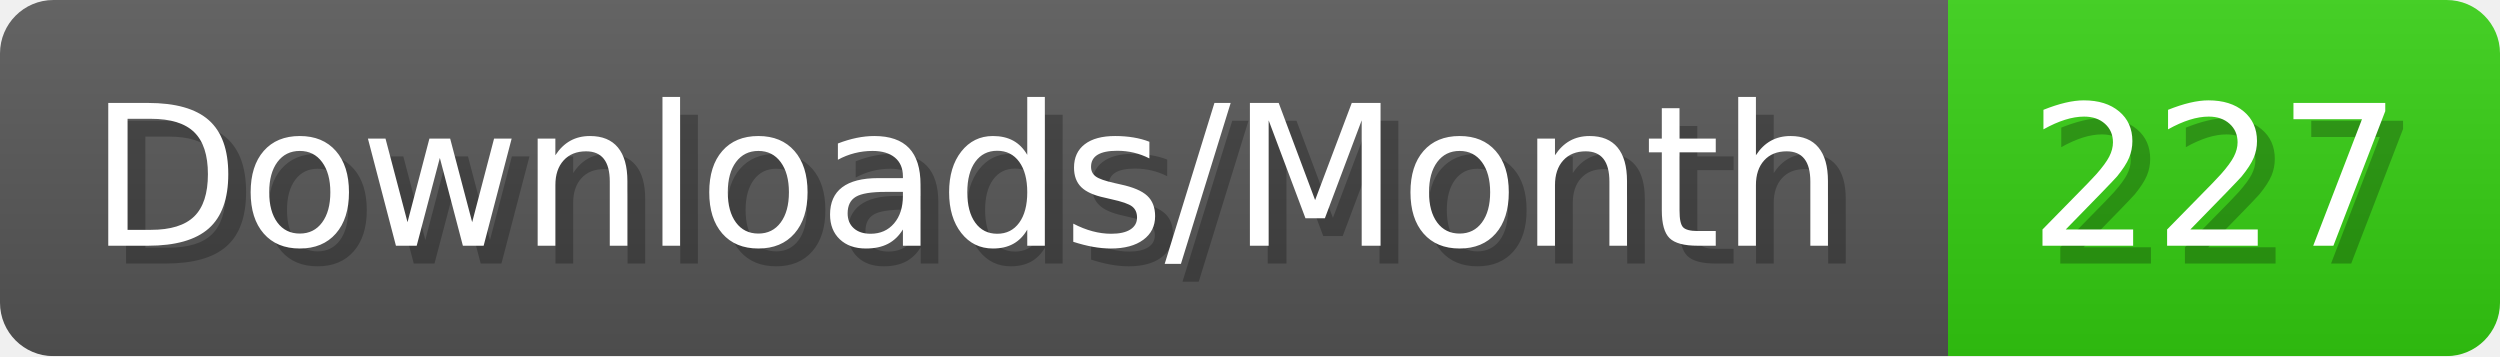
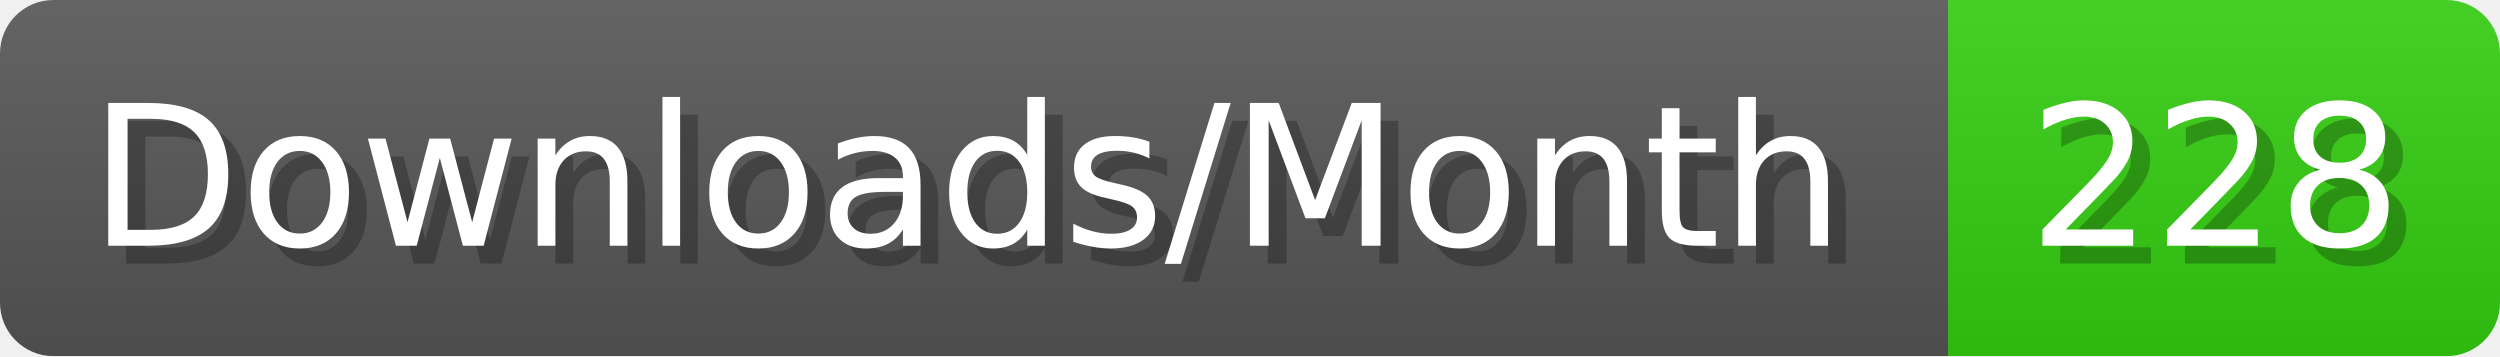
- <svg xmlns="http://www.w3.org/2000/svg" width="140.4" height="20" viewBox="0 0 1404 200" role="img" aria-label="Downloads/Month: 227">
+ <svg xmlns="http://www.w3.org/2000/svg" width="140.4" height="20" viewBox="0 0 1404 200" role="img" aria-label="Downloads/Month: 228">
  <linearGradient id="YlXUI" x2="0" y2="100%">
    <stop offset="0" stop-opacity=".1" stop-color="#EEE" />
    <stop offset="1" stop-opacity=".1" />
  </linearGradient>
  <mask id="JHhop">
    <rect width="1404" height="200" rx="30" fill="#FFF" />
  </mask>
  <g mask="url(#JHhop)">
    <rect width="1094" height="200" fill="#555" />
    <rect width="310" height="200" fill="#3C1" x="1094" />
    <rect width="1404" height="200" fill="url(#YlXUI)" />
  </g>
  <g aria-hidden="true" fill="#fff" text-anchor="start" font-family="Verdana,DejaVu Sans,sans-serif" font-size="110">
    <text x="60" y="148" textLength="994" fill="#000" opacity="0.25">Downloads/Month</text>
    <text x="50" y="138" textLength="994">Downloads/Month</text>
-     <text x="1149" y="148" textLength="210" fill="#000" opacity="0.25">227</text>
-     <text x="1139" y="138" textLength="210">227</text>
+     <text x="1149" y="148" textLength="210" fill="#000" opacity="0.25">228</text>
+     <text x="1139" y="138" textLength="210">228</text>
  </g>
</svg>
